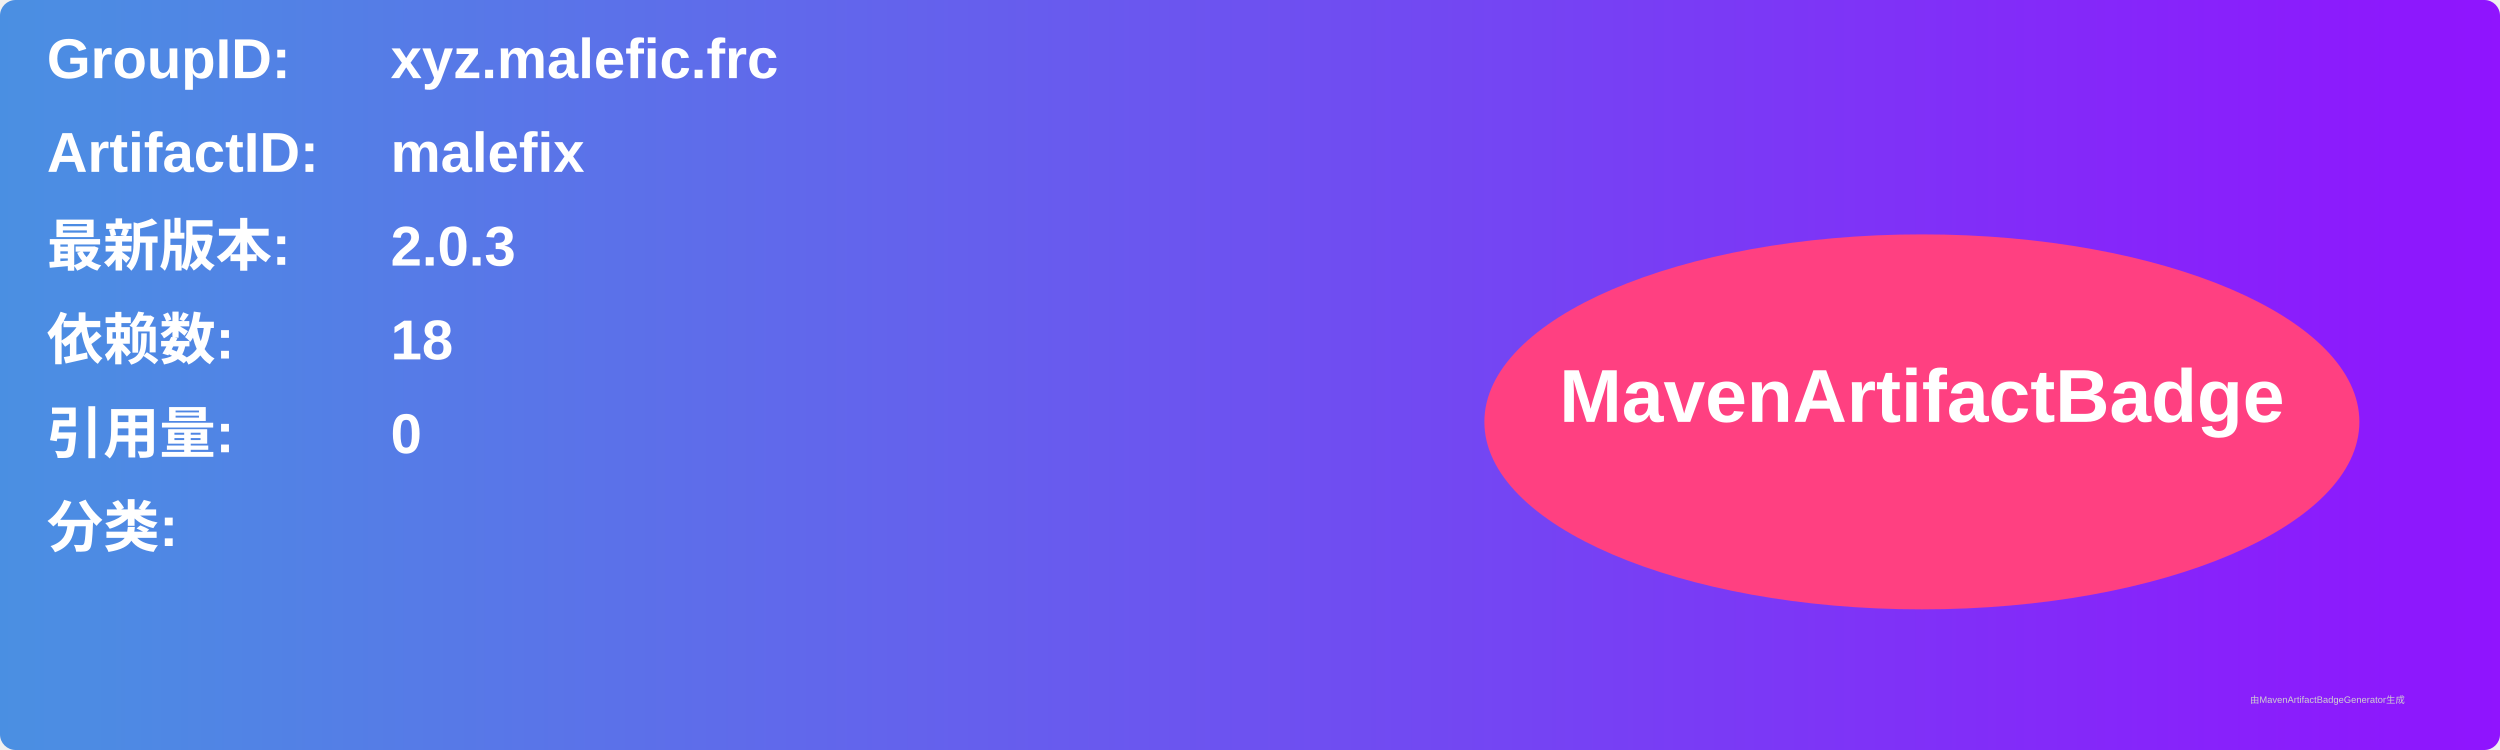
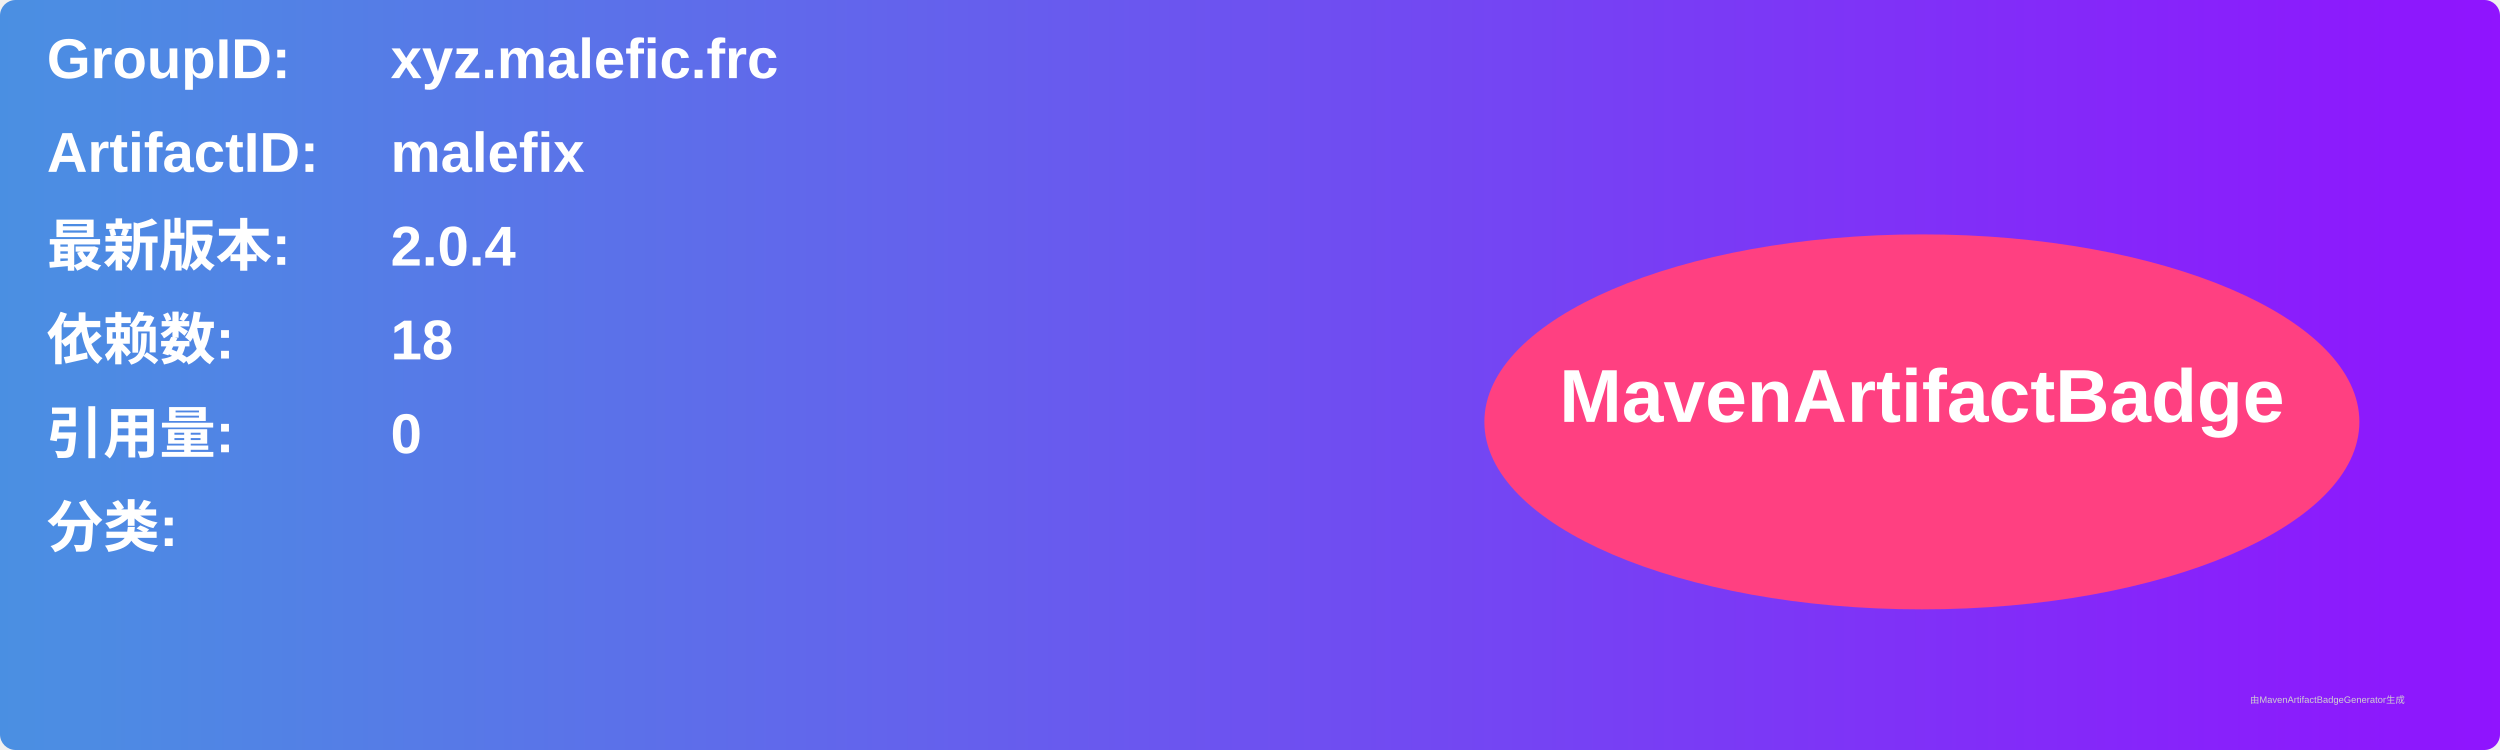
<svg xmlns="http://www.w3.org/2000/svg" width="800" height="240" viewBox="0 0 800 240">
  <linearGradient id="grad" x1="0%" y1="0%" x2="100%" y2="0%">
    <stop offset="0%" stop-color="#4a90e2" />
    <stop offset="100%" stop-color="#9013fe" />
  </linearGradient>
  <rect width="100%" height="100%" rx="5" ry="5" fill="url(#grad)" />
  <g transform="translate(15, 15)">
    <text x="0" y="10" font-family="Arial" font-size="18" fill="white" font-weight="bold" width="260">GroupID:</text>
    <text x="110" y="10" font-family="Arial" font-size="18" fill="white" font-weight="bold" width="460">xyz.malefic.frc</text>
    <text x="0" y="40" font-family="Arial" font-size="18" fill="white" font-weight="bold" width="260">ArtifactID:</text>
    <text x="110" y="40" font-family="Arial" font-size="18" fill="white" font-weight="bold" width="460">malefix</text>
    <text x="0" y="70" font-family="Arial" font-size="18" fill="white" font-weight="bold">最新版本:</text>
    <text x="110" y="70" font-family="Arial" font-size="18" fill="white" font-weight="bold">
-       <tspan font-weight="bold">2.0.3</tspan>
+       <tspan font-weight="bold">2.0.4</tspan>
    </text>
    <text x="0" y="100" font-family="Arial" font-size="18" fill="white" font-weight="bold">依赖数: </text>
    <text x="110" y="100" font-family="Arial" font-size="18" fill="white">
      <tspan font-weight="bold">18</tspan>
    </text>
    <text x="0" y="130" font-family="Arial" font-size="18" fill="white" font-weight="bold">引用量: </text>
    <text x="110" y="130" font-family="Arial" font-size="18" fill="white">
      <tspan font-weight="bold">0</tspan>
    </text>
    <text x="0" y="160" font-family="Arial" font-size="18" fill="white" font-weight="bold">分类:</text>
    <text x="10" y="190" font-family="Arial" font-size="10" fill="white">
      <tspan font-weight="bold" />
    </text>
    <ellipse cx="600" cy="120" rx="140" ry="60" fill="#ff4081" />
    <text x="600" y="120" text-anchor="middle" font-family="Arial" font-size="24" fill="white" font-weight="bold">MavenArtifactBadge</text>
  </g>
  <text x="720" y="225" font-family="Arial" font-size="3" fill="#d0d0d0">由MavenArtifactBadgeGenerator生成</text>
</svg>
